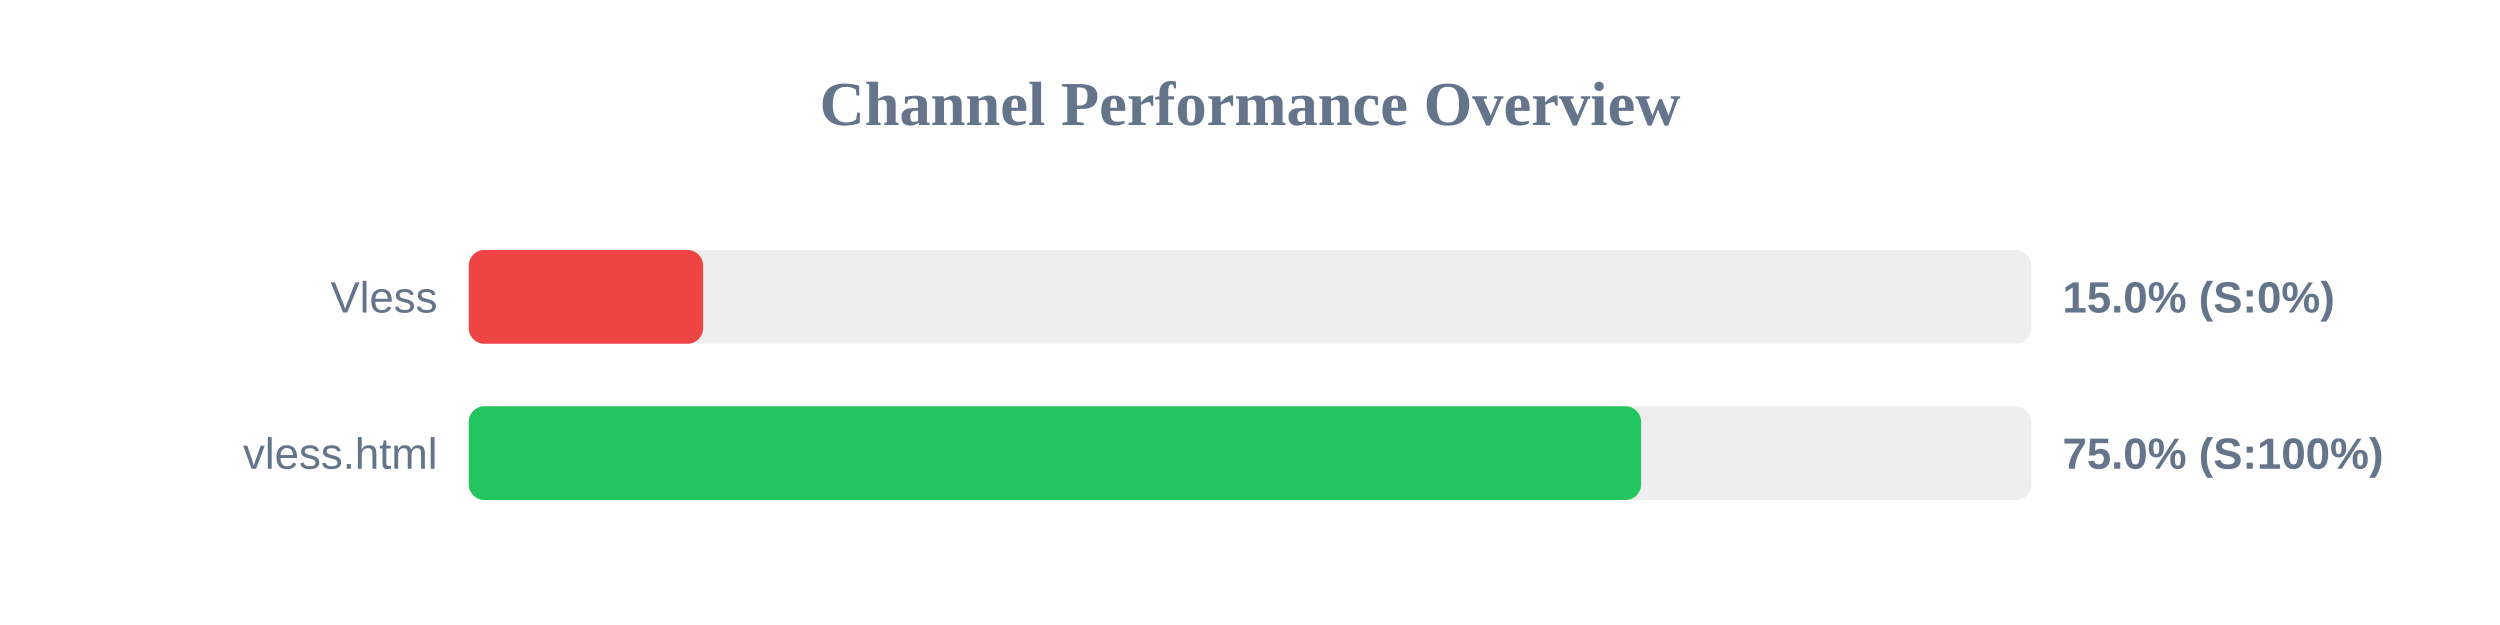
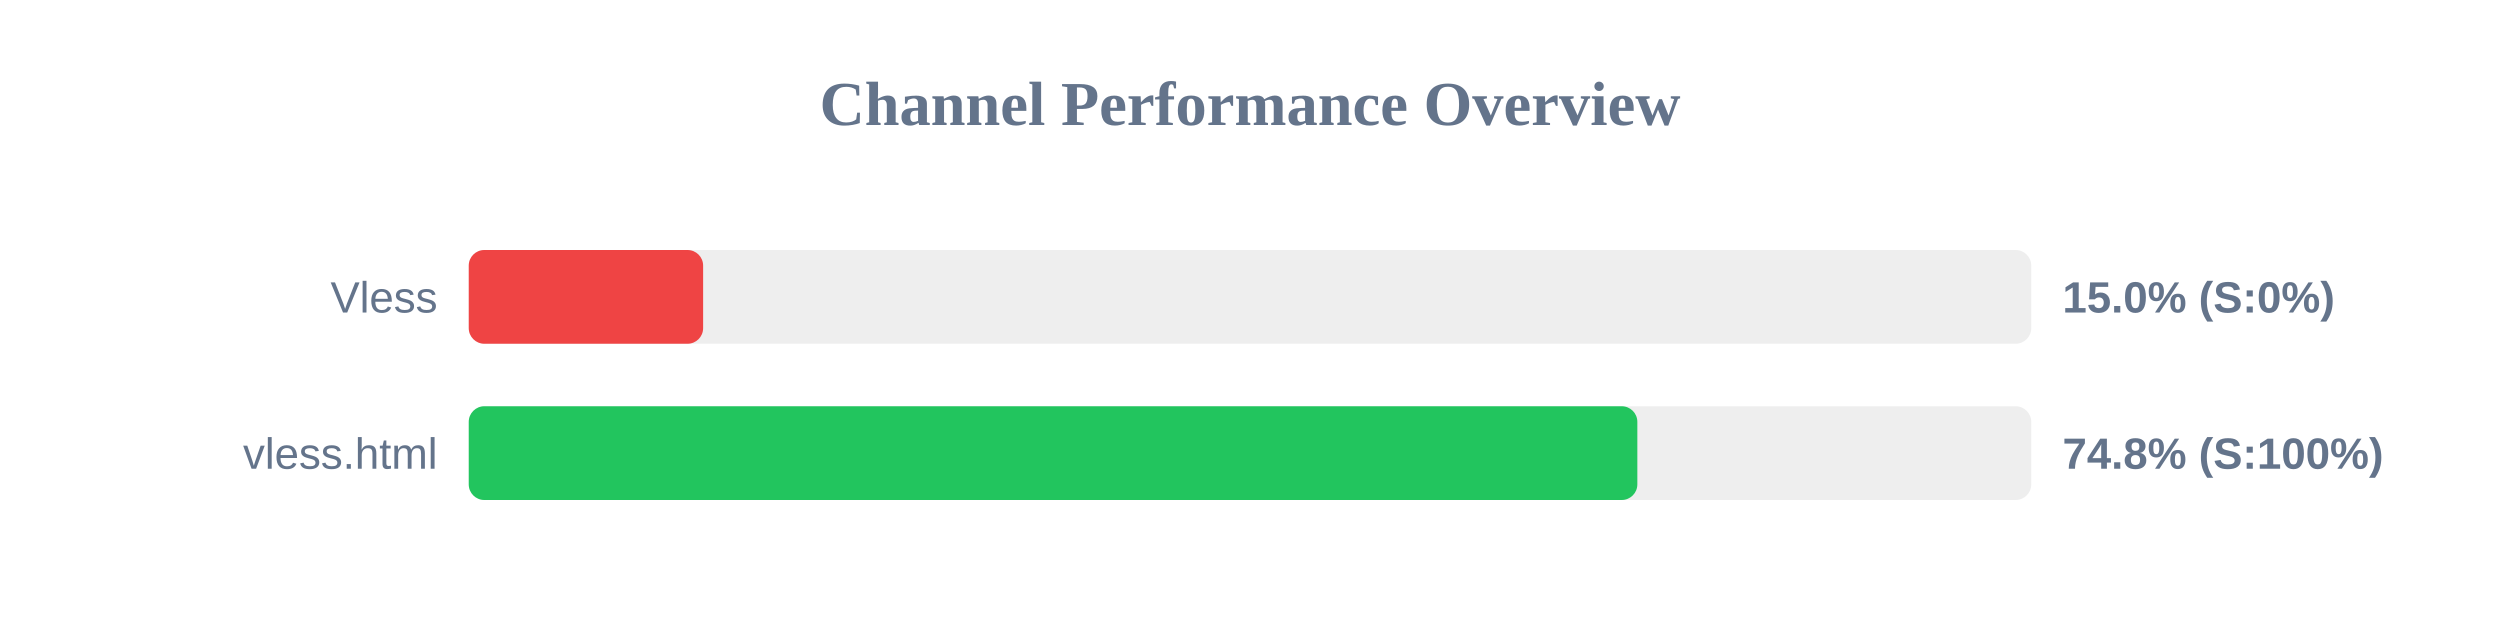
<svg xmlns="http://www.w3.org/2000/svg" width="800" height="200" version="1.1">
  <style>
        .row { font: 14px Arial; fill: #64748b; }
        .score { font: bold 14px Arial; fill: #64748b; }
    </style>
  <text x="400" y="40" text-anchor="middle" font-size="20px" font-weight="bold" fill="#64748b">Channel Performance Overview</text>
  <rect x="150" y="80" width="500" height="30" fill="#eee" rx="5" />
  <rect x="150" y="80" width="75.0" height="30" fill="#ef4444" rx="5" />
  <text x="140" y="100" text-anchor="end" class="row">Vless</text>
  <text x="660" y="100" text-anchor="start" class="score">15.0% (S:0%)</text>
  <rect x="150" y="130" width="500" height="30" fill="#eee" rx="5" />
-   <rect x="150" y="130" width="375.15" height="30" fill="#22c55e" rx="5" />
+   <rect x="150" y="130" width="373.95" height="30" fill="#22c55e" rx="5" />
  <text x="140" y="150" text-anchor="end" class="row">vless.html</text>
-   <text x="660" y="150" text-anchor="start" class="score">75.0% (S:100%)</text>
+   <text x="660" y="150" text-anchor="start" class="score">74.8% (S:100%)</text>
</svg>
